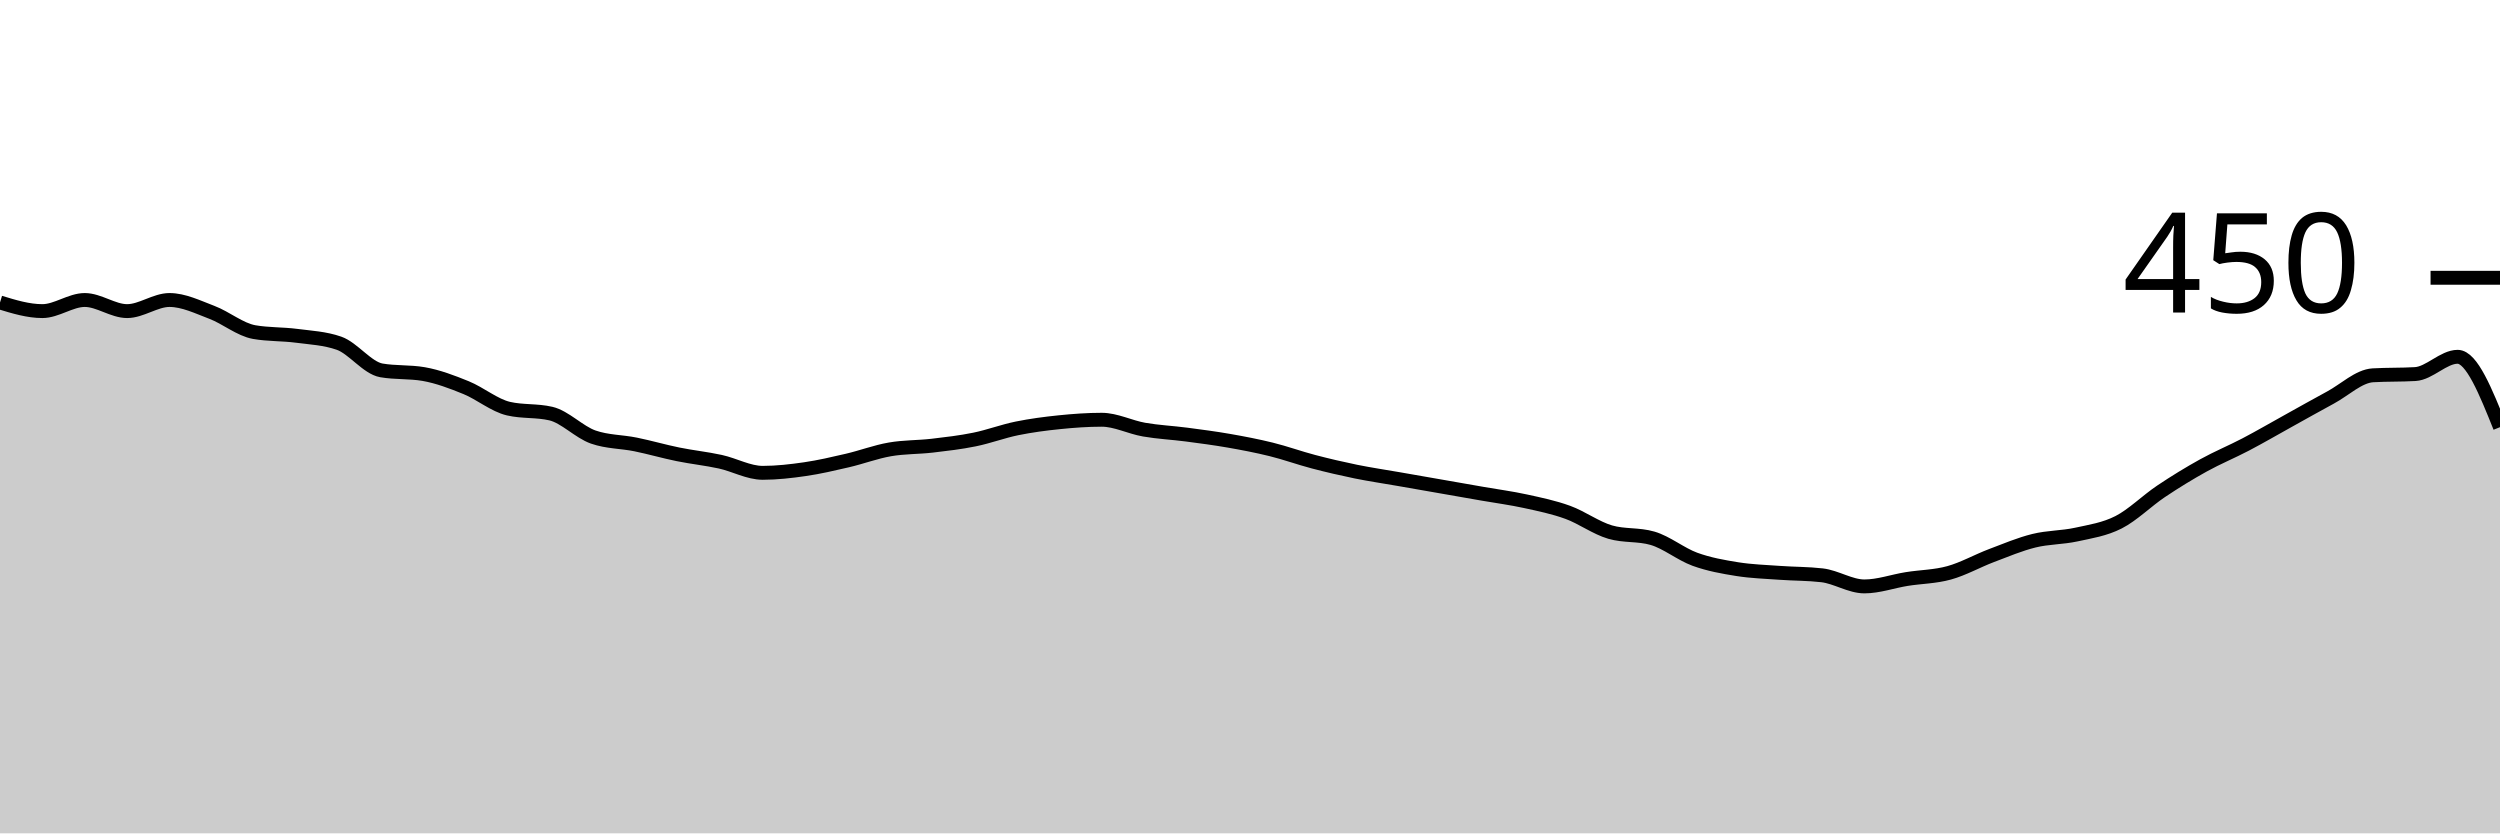
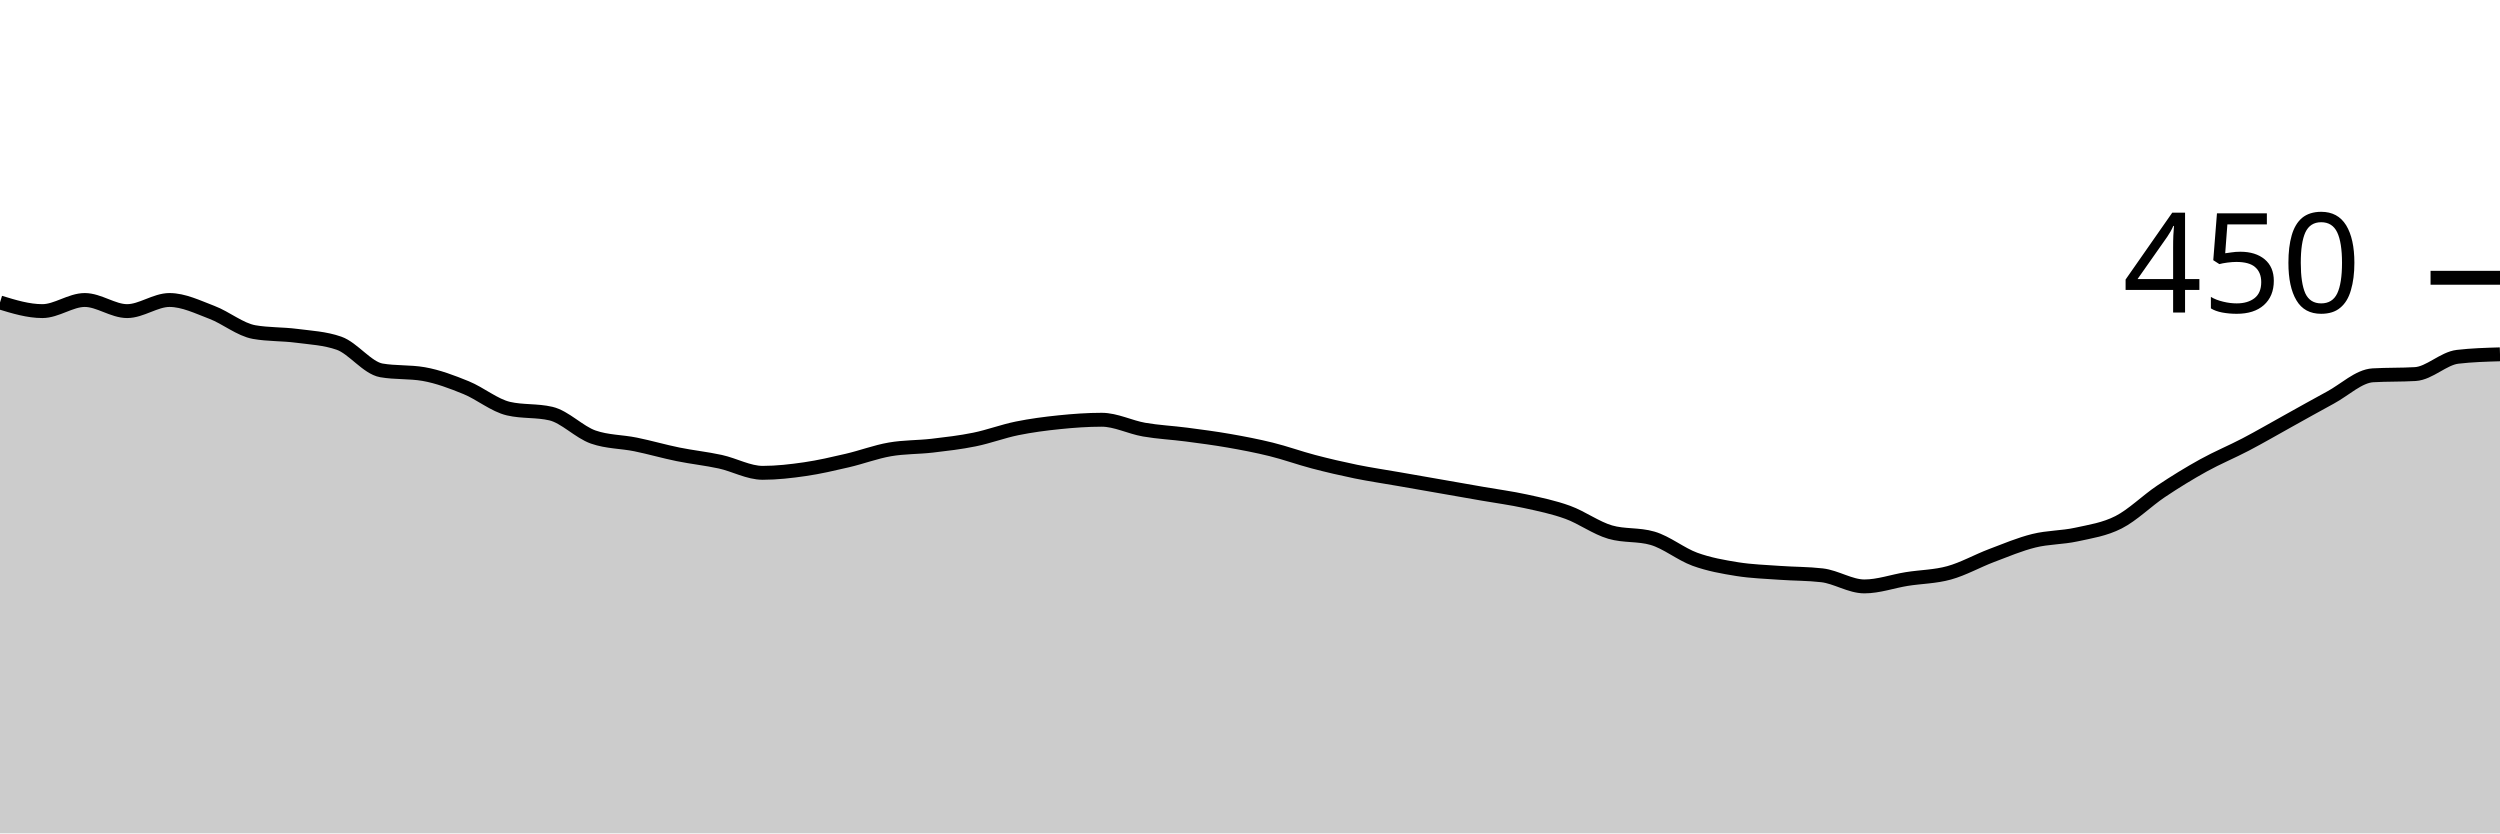
<svg xmlns="http://www.w3.org/2000/svg" viewBox="0 0 180 60">
  <g transform="translate(0,20)">
-     <path class="area" fill="rgba(0, 0, 0, 0.2)" d="M0,1.778C1.017,2.089,2.034,2.4,3.051,2.4C4.068,2.4,5.085,1.6,6.102,1.6C7.119,1.6,8.136,2.4,9.153,2.4C10.169,2.4,11.186,1.6,12.203,1.6C13.22,1.6,14.237,2.104,15.254,2.489C16.271,2.874,17.288,3.733,18.305,3.911C19.322,4.089,20.339,4.044,21.356,4.178C22.373,4.311,23.39,4.356,24.407,4.711C25.424,5.067,26.441,6.489,27.458,6.667C28.475,6.844,29.492,6.756,30.508,6.933C31.525,7.111,32.542,7.496,33.559,7.911C34.576,8.326,35.593,9.185,36.61,9.422C37.627,9.659,38.644,9.541,39.661,9.778C40.678,10.015,41.695,11.111,42.712,11.467C43.729,11.822,44.746,11.793,45.763,12C46.78,12.207,47.797,12.504,48.814,12.711C49.831,12.919,50.847,13.022,51.864,13.244C52.881,13.467,53.898,14.044,54.915,14.044C55.932,14.044,56.949,13.926,57.966,13.778C58.983,13.63,60,13.393,61.017,13.156C62.034,12.919,63.051,12.533,64.068,12.356C65.085,12.178,66.102,12.207,67.119,12.089C68.136,11.97,69.153,11.852,70.169,11.644C71.186,11.437,72.203,11.052,73.22,10.844C74.237,10.637,75.254,10.504,76.271,10.4C77.288,10.296,78.305,10.222,79.322,10.222C80.339,10.222,81.356,10.756,82.373,10.933C83.39,11.111,84.407,11.156,85.424,11.289C86.441,11.422,87.458,11.556,88.475,11.733C89.492,11.911,90.508,12.104,91.525,12.356C92.542,12.607,93.559,12.978,94.576,13.244C95.593,13.511,96.61,13.748,97.627,13.956C98.644,14.163,99.661,14.311,100.678,14.489C101.695,14.667,102.712,14.844,103.729,15.022C104.746,15.2,105.763,15.378,106.78,15.556C107.797,15.733,108.814,15.867,109.831,16.089C110.847,16.311,111.864,16.519,112.881,16.889C113.898,17.259,114.915,18.015,115.932,18.311C116.949,18.607,117.966,18.459,118.983,18.756C120,19.052,121.017,19.896,122.034,20.267C123.051,20.637,124.068,20.815,125.085,20.978C126.102,21.141,127.119,21.17,128.136,21.244C129.153,21.319,130.169,21.304,131.186,21.422C132.203,21.541,133.22,22.222,134.237,22.222C135.254,22.222,136.271,21.852,137.288,21.689C138.305,21.526,139.322,21.526,140.339,21.244C141.356,20.963,142.373,20.385,143.39,20C144.407,19.615,145.424,19.185,146.441,18.933C147.458,18.681,148.475,18.711,149.492,18.489C150.508,18.267,151.525,18.119,152.542,17.6C153.559,17.081,154.576,16.059,155.593,15.378C156.61,14.696,157.627,14.074,158.644,13.511C159.661,12.948,160.678,12.533,161.695,12C162.712,11.467,163.729,10.874,164.746,10.311C165.763,9.748,166.78,9.17,167.797,8.622C168.814,8.074,169.831,7.081,170.847,7.022C171.864,6.963,172.881,6.993,173.898,6.933C174.915,6.874,175.932,5.689,176.949,5.689C177.966,5.689,178.983,8.222,180,10.756L180,40C178.983,40,177.966,40,176.949,40C175.932,40,174.915,40,173.898,40C172.881,40,171.864,40,170.847,40C169.831,40,168.814,40,167.797,40C166.78,40,165.763,40,164.746,40C163.729,40,162.712,40,161.695,40C160.678,40,159.661,40,158.644,40C157.627,40,156.61,40,155.593,40C154.576,40,153.559,40,152.542,40C151.525,40,150.508,40,149.492,40C148.475,40,147.458,40,146.441,40C145.424,40,144.407,40,143.39,40C142.373,40,141.356,40,140.339,40C139.322,40,138.305,40,137.288,40C136.271,40,135.254,40,134.237,40C133.22,40,132.203,40,131.186,40C130.169,40,129.153,40,128.136,40C127.119,40,126.102,40,125.085,40C124.068,40,123.051,40,122.034,40C121.017,40,120,40,118.983,40C117.966,40,116.949,40,115.932,40C114.915,40,113.898,40,112.881,40C111.864,40,110.847,40,109.831,40C108.814,40,107.797,40,106.78,40C105.763,40,104.746,40,103.729,40C102.712,40,101.695,40,100.678,40C99.661,40,98.644,40,97.627,40C96.61,40,95.593,40,94.576,40C93.559,40,92.542,40,91.525,40C90.508,40,89.492,40,88.475,40C87.458,40,86.441,40,85.424,40C84.407,40,83.39,40,82.373,40C81.356,40,80.339,40,79.322,40C78.305,40,77.288,40,76.271,40C75.254,40,74.237,40,73.22,40C72.203,40,71.186,40,70.169,40C69.153,40,68.136,40,67.119,40C66.102,40,65.085,40,64.068,40C63.051,40,62.034,40,61.017,40C60,40,58.983,40,57.966,40C56.949,40,55.932,40,54.915,40C53.898,40,52.881,40,51.864,40C50.847,40,49.831,40,48.814,40C47.797,40,46.78,40,45.763,40C44.746,40,43.729,40,42.712,40C41.695,40,40.678,40,39.661,40C38.644,40,37.627,40,36.61,40C35.593,40,34.576,40,33.559,40C32.542,40,31.525,40,30.508,40C29.492,40,28.475,40,27.458,40C26.441,40,25.424,40,24.407,40C23.39,40,22.373,40,21.356,40C20.339,40,19.322,40,18.305,40C17.288,40,16.271,40,15.254,40C14.237,40,13.22,40,12.203,40C11.186,40,10.169,40,9.153,40C8.136,40,7.119,40,6.102,40C5.085,40,4.068,40,3.051,40C2.034,40,1.017,40,0,40Z" />
-     <path class="line" stroke="black" fill="none" d="M0,1.778C1.017,2.089,2.034,2.4,3.051,2.4C4.068,2.4,5.085,1.6,6.102,1.6C7.119,1.6,8.136,2.4,9.153,2.4C10.169,2.4,11.186,1.6,12.203,1.6C13.22,1.6,14.237,2.104,15.254,2.489C16.271,2.874,17.288,3.733,18.305,3.911C19.322,4.089,20.339,4.044,21.356,4.178C22.373,4.311,23.39,4.356,24.407,4.711C25.424,5.067,26.441,6.489,27.458,6.667C28.475,6.844,29.492,6.756,30.508,6.933C31.525,7.111,32.542,7.496,33.559,7.911C34.576,8.326,35.593,9.185,36.61,9.422C37.627,9.659,38.644,9.541,39.661,9.778C40.678,10.015,41.695,11.111,42.712,11.467C43.729,11.822,44.746,11.793,45.763,12C46.78,12.207,47.797,12.504,48.814,12.711C49.831,12.919,50.847,13.022,51.864,13.244C52.881,13.467,53.898,14.044,54.915,14.044C55.932,14.044,56.949,13.926,57.966,13.778C58.983,13.63,60,13.393,61.017,13.156C62.034,12.919,63.051,12.533,64.068,12.356C65.085,12.178,66.102,12.207,67.119,12.089C68.136,11.97,69.153,11.852,70.169,11.644C71.186,11.437,72.203,11.052,73.22,10.844C74.237,10.637,75.254,10.504,76.271,10.4C77.288,10.296,78.305,10.222,79.322,10.222C80.339,10.222,81.356,10.756,82.373,10.933C83.39,11.111,84.407,11.156,85.424,11.289C86.441,11.422,87.458,11.556,88.475,11.733C89.492,11.911,90.508,12.104,91.525,12.356C92.542,12.607,93.559,12.978,94.576,13.244C95.593,13.511,96.61,13.748,97.627,13.956C98.644,14.163,99.661,14.311,100.678,14.489C101.695,14.667,102.712,14.844,103.729,15.022C104.746,15.2,105.763,15.378,106.78,15.556C107.797,15.733,108.814,15.867,109.831,16.089C110.847,16.311,111.864,16.519,112.881,16.889C113.898,17.259,114.915,18.015,115.932,18.311C116.949,18.607,117.966,18.459,118.983,18.756C120,19.052,121.017,19.896,122.034,20.267C123.051,20.637,124.068,20.815,125.085,20.978C126.102,21.141,127.119,21.17,128.136,21.244C129.153,21.319,130.169,21.304,131.186,21.422C132.203,21.541,133.22,22.222,134.237,22.222C135.254,22.222,136.271,21.852,137.288,21.689C138.305,21.526,139.322,21.526,140.339,21.244C141.356,20.963,142.373,20.385,143.39,20C144.407,19.615,145.424,19.185,146.441,18.933C147.458,18.681,148.475,18.711,149.492,18.489C150.508,18.267,151.525,18.119,152.542,17.6C153.559,17.081,154.576,16.059,155.593,15.378C156.61,14.696,157.627,14.074,158.644,13.511C159.661,12.948,160.678,12.533,161.695,12C162.712,11.467,163.729,10.874,164.746,10.311C165.763,9.748,166.78,9.17,167.797,8.622C168.814,8.074,169.831,7.081,170.847,7.022C171.864,6.963,172.881,6.993,173.898,6.933C174.915,6.874,175.932,5.689,176.949,5.689C177.966,5.689,178.983,8.222,180,10.756" />
+     <path class="area" fill="rgba(0, 0, 0, 0.2)" d="M0,1.778C1.017,2.089,2.034,2.4,3.051,2.4C4.068,2.4,5.085,1.6,6.102,1.6C7.119,1.6,8.136,2.4,9.153,2.4C10.169,2.4,11.186,1.6,12.203,1.6C13.22,1.6,14.237,2.104,15.254,2.489C16.271,2.874,17.288,3.733,18.305,3.911C19.322,4.089,20.339,4.044,21.356,4.178C22.373,4.311,23.39,4.356,24.407,4.711C25.424,5.067,26.441,6.489,27.458,6.667C28.475,6.844,29.492,6.756,30.508,6.933C31.525,7.111,32.542,7.496,33.559,7.911C34.576,8.326,35.593,9.185,36.61,9.422C37.627,9.659,38.644,9.541,39.661,9.778C40.678,10.015,41.695,11.111,42.712,11.467C43.729,11.822,44.746,11.793,45.763,12C46.78,12.207,47.797,12.504,48.814,12.711C49.831,12.919,50.847,13.022,51.864,13.244C52.881,13.467,53.898,14.044,54.915,14.044C55.932,14.044,56.949,13.926,57.966,13.778C58.983,13.63,60,13.393,61.017,13.156C62.034,12.919,63.051,12.533,64.068,12.356C65.085,12.178,66.102,12.207,67.119,12.089C68.136,11.97,69.153,11.852,70.169,11.644C71.186,11.437,72.203,11.052,73.22,10.844C74.237,10.637,75.254,10.504,76.271,10.4C77.288,10.296,78.305,10.222,79.322,10.222C80.339,10.222,81.356,10.756,82.373,10.933C83.39,11.111,84.407,11.156,85.424,11.289C86.441,11.422,87.458,11.556,88.475,11.733C89.492,11.911,90.508,12.104,91.525,12.356C92.542,12.607,93.559,12.978,94.576,13.244C95.593,13.511,96.61,13.748,97.627,13.956C98.644,14.163,99.661,14.311,100.678,14.489C101.695,14.667,102.712,14.844,103.729,15.022C104.746,15.2,105.763,15.378,106.78,15.556C107.797,15.733,108.814,15.867,109.831,16.089C110.847,16.311,111.864,16.519,112.881,16.889C113.898,17.259,114.915,18.015,115.932,18.311C116.949,18.607,117.966,18.459,118.983,18.756C120,19.052,121.017,19.896,122.034,20.267C123.051,20.637,124.068,20.815,125.085,20.978C126.102,21.141,127.119,21.17,128.136,21.244C129.153,21.319,130.169,21.304,131.186,21.422C132.203,21.541,133.22,22.222,134.237,22.222C135.254,22.222,136.271,21.852,137.288,21.689C138.305,21.526,139.322,21.526,140.339,21.244C141.356,20.963,142.373,20.385,143.39,20C144.407,19.615,145.424,19.185,146.441,18.933C147.458,18.681,148.475,18.711,149.492,18.489C150.508,18.267,151.525,18.119,152.542,17.6C153.559,17.081,154.576,16.059,155.593,15.378C156.61,14.696,157.627,14.074,158.644,13.511C159.661,12.948,160.678,12.533,161.695,12C162.712,11.467,163.729,10.874,164.746,10.311C165.763,9.748,166.78,9.17,167.797,8.622C168.814,8.074,169.831,7.081,170.847,7.022C171.864,6.963,172.881,6.993,173.898,6.933C174.915,6.874,175.932,5.807,176.949,5.689C177.966,5.57,178.983,5.541,180,5.511L180,40C178.983,40,177.966,40,176.949,40C175.932,40,174.915,40,173.898,40C172.881,40,171.864,40,170.847,40C169.831,40,168.814,40,167.797,40C166.78,40,165.763,40,164.746,40C163.729,40,162.712,40,161.695,40C160.678,40,159.661,40,158.644,40C157.627,40,156.61,40,155.593,40C154.576,40,153.559,40,152.542,40C151.525,40,150.508,40,149.492,40C148.475,40,147.458,40,146.441,40C145.424,40,144.407,40,143.39,40C142.373,40,141.356,40,140.339,40C139.322,40,138.305,40,137.288,40C136.271,40,135.254,40,134.237,40C133.22,40,132.203,40,131.186,40C130.169,40,129.153,40,128.136,40C127.119,40,126.102,40,125.085,40C124.068,40,123.051,40,122.034,40C121.017,40,120,40,118.983,40C117.966,40,116.949,40,115.932,40C114.915,40,113.898,40,112.881,40C111.864,40,110.847,40,109.831,40C108.814,40,107.797,40,106.78,40C105.763,40,104.746,40,103.729,40C102.712,40,101.695,40,100.678,40C99.661,40,98.644,40,97.627,40C96.61,40,95.593,40,94.576,40C93.559,40,92.542,40,91.525,40C90.508,40,89.492,40,88.475,40C87.458,40,86.441,40,85.424,40C84.407,40,83.39,40,82.373,40C81.356,40,80.339,40,79.322,40C78.305,40,77.288,40,76.271,40C75.254,40,74.237,40,73.22,40C72.203,40,71.186,40,70.169,40C69.153,40,68.136,40,67.119,40C66.102,40,65.085,40,64.068,40C63.051,40,62.034,40,61.017,40C60,40,58.983,40,57.966,40C56.949,40,55.932,40,54.915,40C53.898,40,52.881,40,51.864,40C50.847,40,49.831,40,48.814,40C47.797,40,46.78,40,45.763,40C44.746,40,43.729,40,42.712,40C41.695,40,40.678,40,39.661,40C38.644,40,37.627,40,36.61,40C35.593,40,34.576,40,33.559,40C32.542,40,31.525,40,30.508,40C29.492,40,28.475,40,27.458,40C26.441,40,25.424,40,24.407,40C23.39,40,22.373,40,21.356,40C20.339,40,19.322,40,18.305,40C17.288,40,16.271,40,15.254,40C14.237,40,13.22,40,12.203,40C11.186,40,10.169,40,9.153,40C8.136,40,7.119,40,6.102,40C5.085,40,4.068,40,3.051,40C2.034,40,1.017,40,0,40Z" />
+     <path class="line" stroke="black" fill="none" d="M0,1.778C1.017,2.089,2.034,2.4,3.051,2.4C4.068,2.4,5.085,1.6,6.102,1.6C7.119,1.6,8.136,2.4,9.153,2.4C10.169,2.4,11.186,1.6,12.203,1.6C13.22,1.6,14.237,2.104,15.254,2.489C16.271,2.874,17.288,3.733,18.305,3.911C19.322,4.089,20.339,4.044,21.356,4.178C22.373,4.311,23.39,4.356,24.407,4.711C25.424,5.067,26.441,6.489,27.458,6.667C28.475,6.844,29.492,6.756,30.508,6.933C31.525,7.111,32.542,7.496,33.559,7.911C34.576,8.326,35.593,9.185,36.61,9.422C37.627,9.659,38.644,9.541,39.661,9.778C40.678,10.015,41.695,11.111,42.712,11.467C43.729,11.822,44.746,11.793,45.763,12C46.78,12.207,47.797,12.504,48.814,12.711C49.831,12.919,50.847,13.022,51.864,13.244C52.881,13.467,53.898,14.044,54.915,14.044C55.932,14.044,56.949,13.926,57.966,13.778C58.983,13.63,60,13.393,61.017,13.156C62.034,12.919,63.051,12.533,64.068,12.356C65.085,12.178,66.102,12.207,67.119,12.089C68.136,11.97,69.153,11.852,70.169,11.644C71.186,11.437,72.203,11.052,73.22,10.844C74.237,10.637,75.254,10.504,76.271,10.4C77.288,10.296,78.305,10.222,79.322,10.222C80.339,10.222,81.356,10.756,82.373,10.933C83.39,11.111,84.407,11.156,85.424,11.289C86.441,11.422,87.458,11.556,88.475,11.733C89.492,11.911,90.508,12.104,91.525,12.356C92.542,12.607,93.559,12.978,94.576,13.244C95.593,13.511,96.61,13.748,97.627,13.956C98.644,14.163,99.661,14.311,100.678,14.489C101.695,14.667,102.712,14.844,103.729,15.022C104.746,15.2,105.763,15.378,106.78,15.556C107.797,15.733,108.814,15.867,109.831,16.089C110.847,16.311,111.864,16.519,112.881,16.889C113.898,17.259,114.915,18.015,115.932,18.311C116.949,18.607,117.966,18.459,118.983,18.756C120,19.052,121.017,19.896,122.034,20.267C123.051,20.637,124.068,20.815,125.085,20.978C126.102,21.141,127.119,21.17,128.136,21.244C129.153,21.319,130.169,21.304,131.186,21.422C132.203,21.541,133.22,22.222,134.237,22.222C135.254,22.222,136.271,21.852,137.288,21.689C138.305,21.526,139.322,21.526,140.339,21.244C141.356,20.963,142.373,20.385,143.39,20C144.407,19.615,145.424,19.185,146.441,18.933C147.458,18.681,148.475,18.711,149.492,18.489C150.508,18.267,151.525,18.119,152.542,17.6C153.559,17.081,154.576,16.059,155.593,15.378C156.61,14.696,157.627,14.074,158.644,13.511C159.661,12.948,160.678,12.533,161.695,12C162.712,11.467,163.729,10.874,164.746,10.311C165.763,9.748,166.78,9.17,167.797,8.622C168.814,8.074,169.831,7.081,170.847,7.022C171.864,6.963,172.881,6.993,173.898,6.933C174.915,6.874,175.932,5.807,176.949,5.689C177.966,5.57,178.983,5.541,180,5.511" />
    <path class="axis-ceiling" stroke-width="1" stroke="black" fill="none" d="M175,0L180,0" />
    <text class="axis-ceiling-label" font-family="sans-serif" text-anchor="end" font-size="10px" x="170" y="2.5">450</text>
  </g>
</svg>
